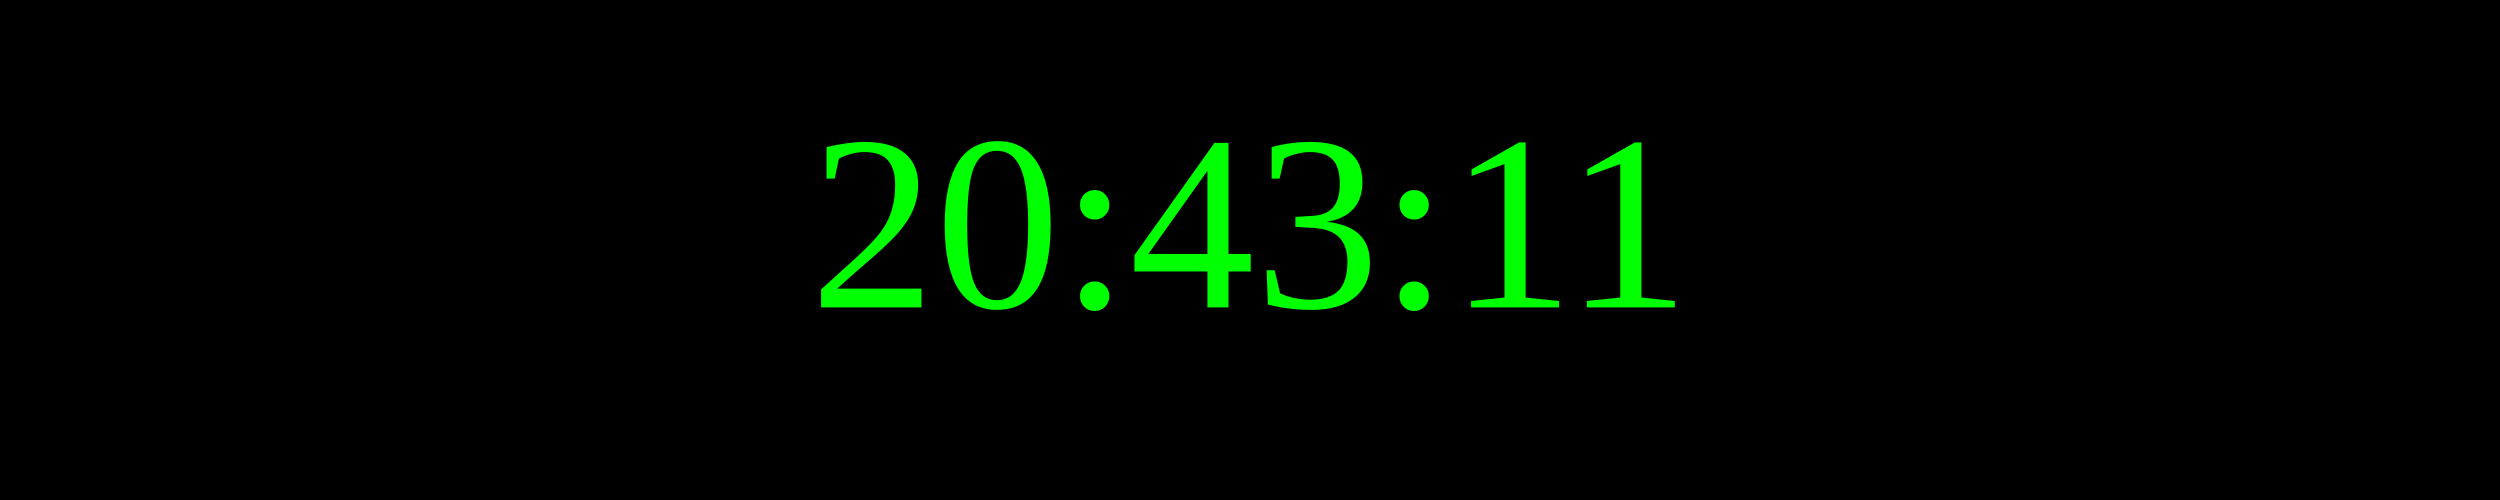
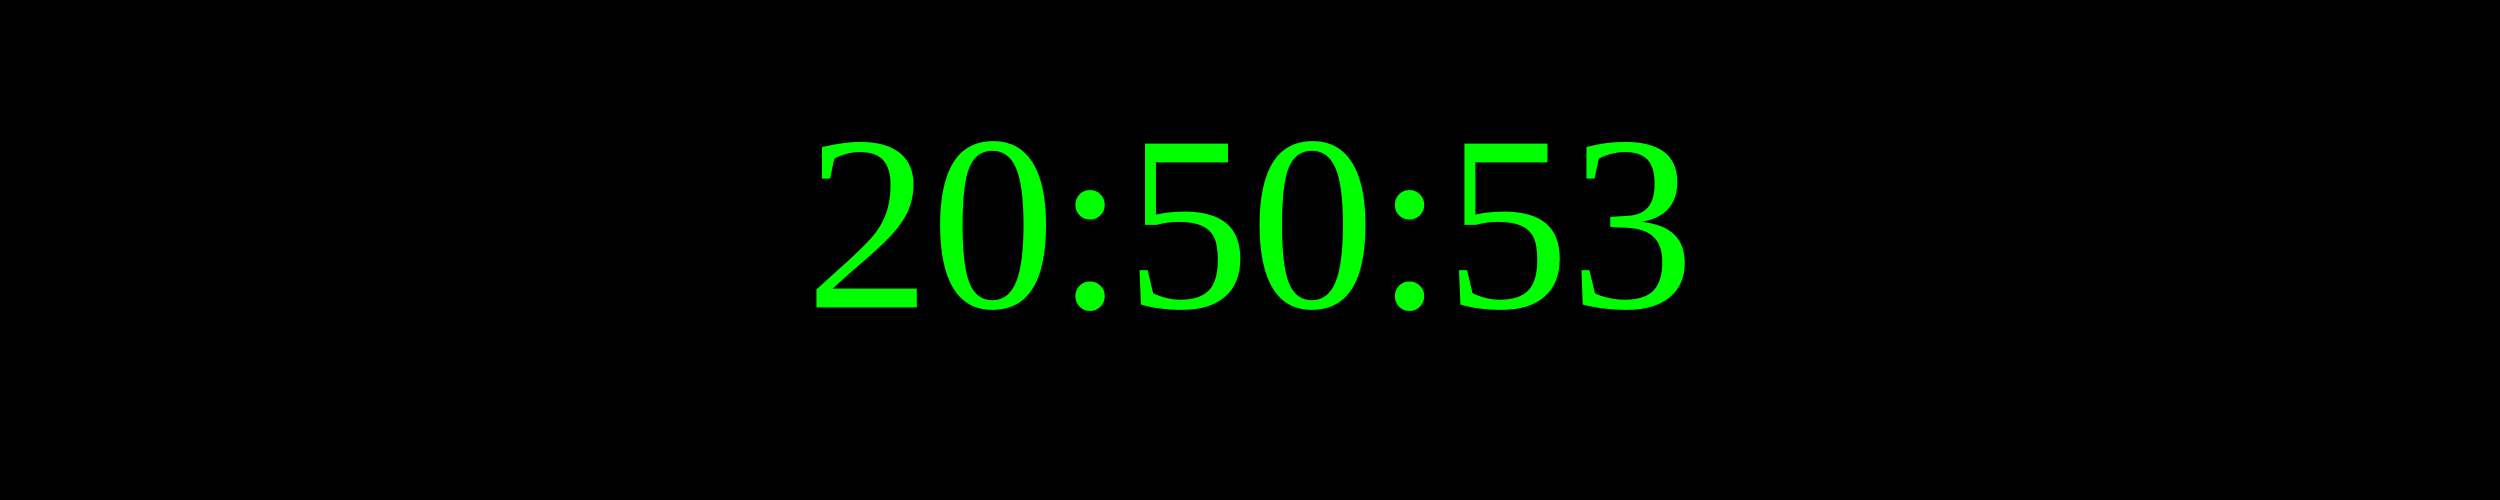
<svg xmlns="http://www.w3.org/2000/svg" width="250" height="50">
  <rect width="100%" height="100%" fill="black" />
  <text x="50%" y="50%" font-size="25" fill="lime" text-anchor="middle" dominant-baseline="middle">
- 20:43:11
+ 20:50:53
</text>
</svg>
